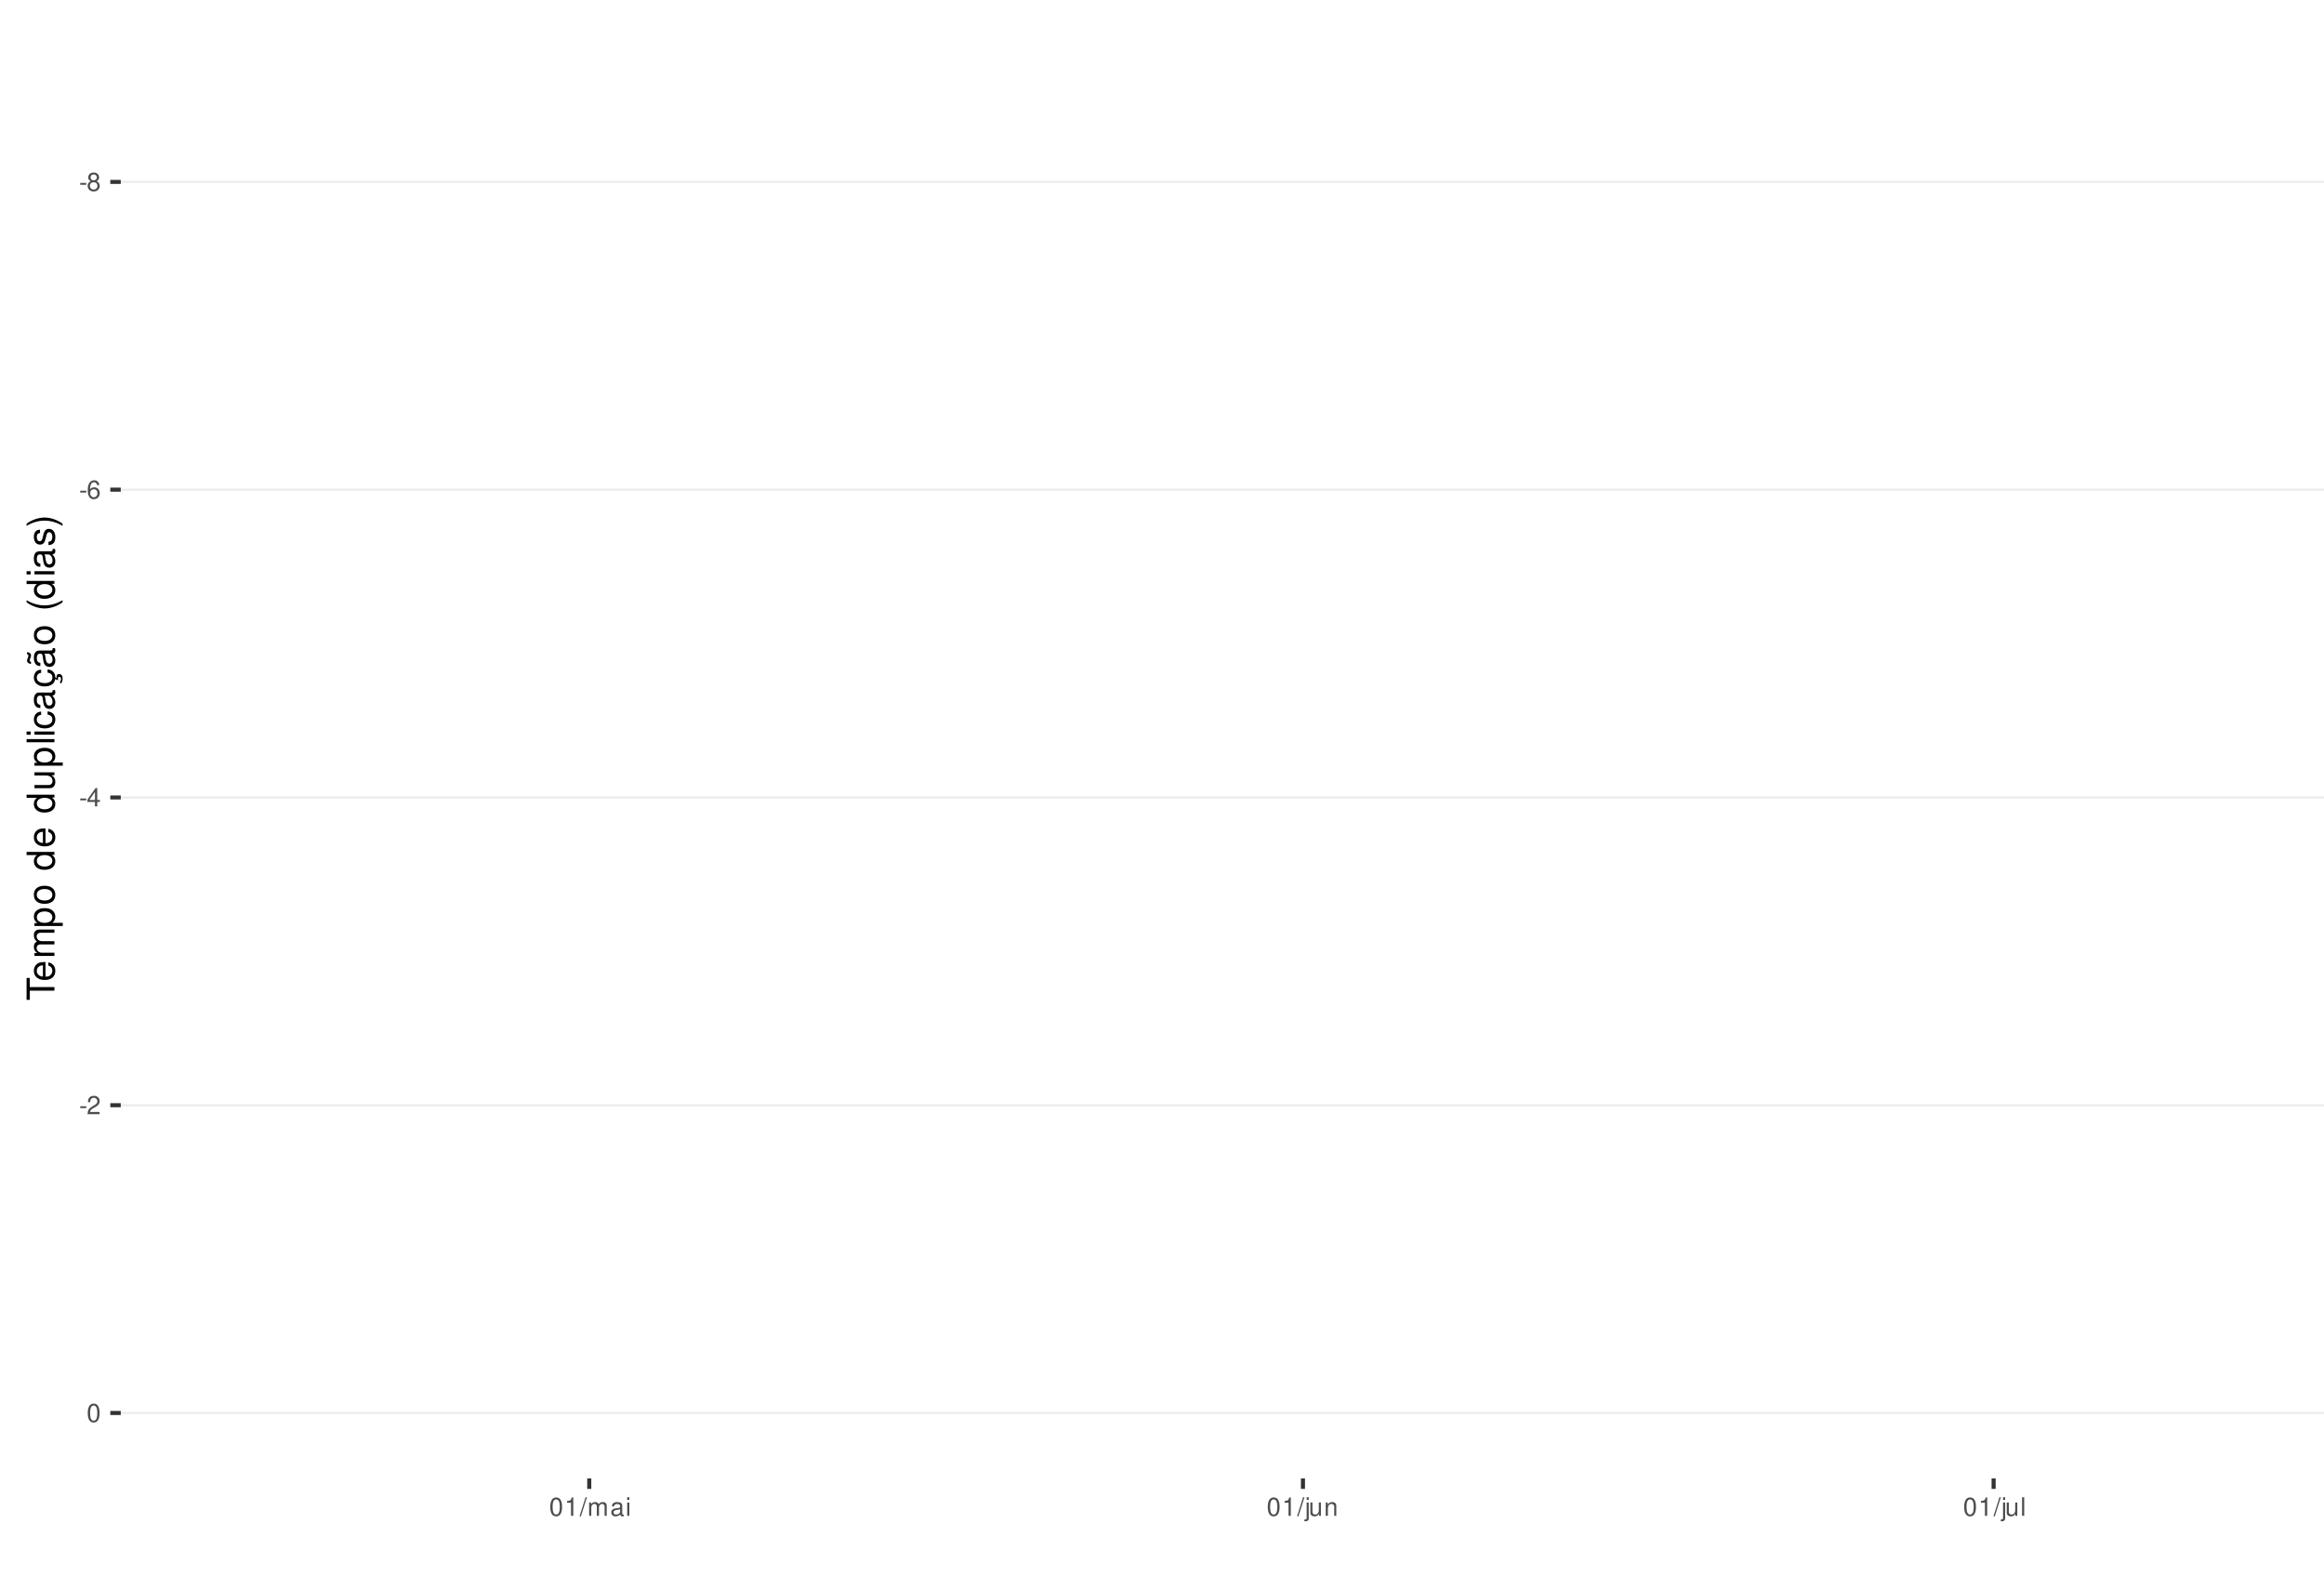
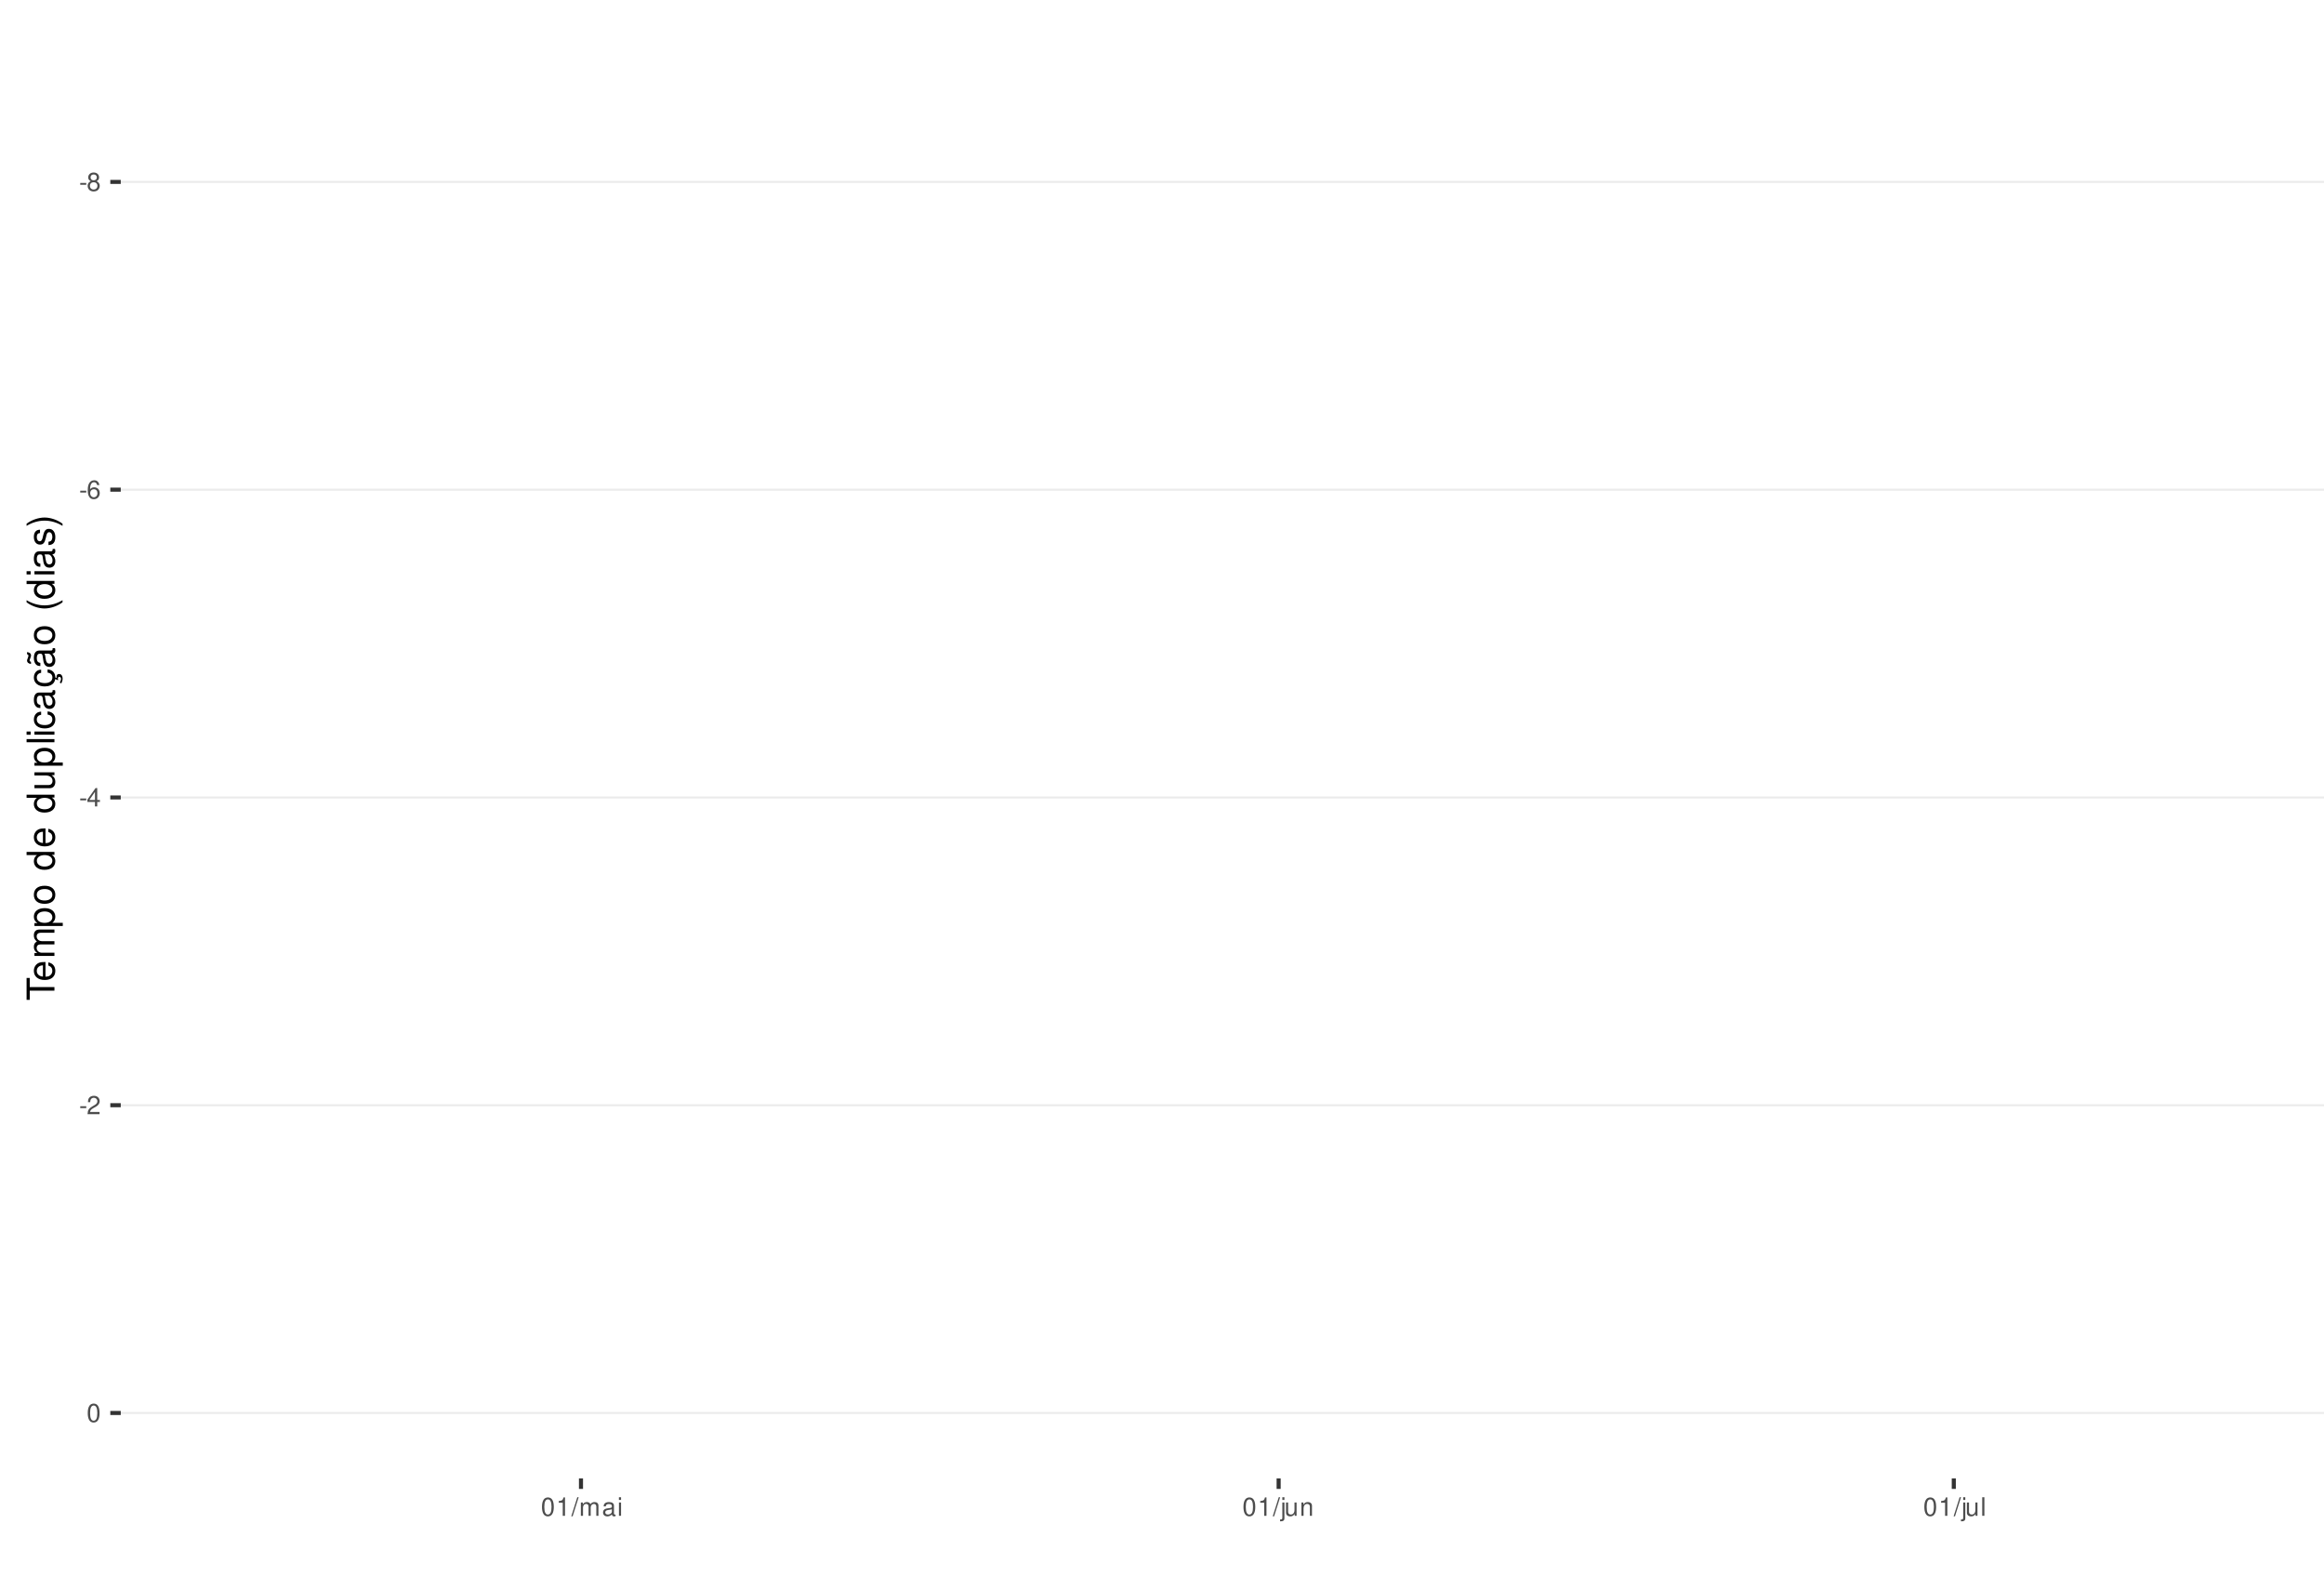
<svg xmlns="http://www.w3.org/2000/svg" xmlns:xlink="http://www.w3.org/1999/xlink" width="609pt" height="413pt" viewBox="0 0 609 413" version="1.1">
  <defs>
    <g>
      <symbol overflow="visible" id="glyph0-0">
        <path style="stroke:none;" d="" />
      </symbol>
      <symbol overflow="visible" id="glyph0-1">
        <path style="stroke:none;" d="M 1.891 -2.078 L 0.312 -2.078 L 0.312 -1.594 L 1.891 -1.594 Z M 1.891 -2.078 " />
      </symbol>
      <symbol overflow="visible" id="glyph0-2">
        <path style="stroke:none;" d="M 2.609 -2.531 C 3.094 -2.828 3.25 -3.078 3.25 -3.531 C 3.25 -4.281 2.672 -4.812 1.828 -4.812 C 1 -4.812 0.406 -4.281 0.406 -3.531 C 0.406 -3.078 0.562 -2.844 1.047 -2.531 C 0.516 -2.266 0.25 -1.875 0.25 -1.344 C 0.25 -0.453 0.891 0.156 1.828 0.156 C 2.766 0.156 3.422 -0.453 3.422 -1.344 C 3.422 -1.875 3.141 -2.266 2.609 -2.531 Z M 1.828 -4.297 C 2.328 -4.297 2.656 -4 2.656 -3.516 C 2.656 -3.062 2.328 -2.766 1.828 -2.766 C 1.328 -2.766 1.016 -3.062 1.016 -3.531 C 1.016 -4 1.328 -4.297 1.828 -4.297 Z M 1.828 -2.266 C 2.422 -2.266 2.812 -1.891 2.812 -1.328 C 2.812 -0.75 2.422 -0.359 1.812 -0.359 C 1.25 -0.359 0.844 -0.766 0.844 -1.312 C 0.844 -1.891 1.234 -2.266 1.828 -2.266 Z M 1.828 -2.266 " />
      </symbol>
      <symbol overflow="visible" id="glyph0-3">
        <path style="stroke:none;" d="M 3.312 -3.562 C 3.203 -4.344 2.703 -4.812 1.984 -4.812 C 1.453 -4.812 0.984 -4.562 0.719 -4.125 C 0.406 -3.656 0.281 -3.062 0.281 -2.203 C 0.281 -1.391 0.406 -0.875 0.688 -0.453 C 0.938 -0.047 1.344 0.156 1.875 0.156 C 2.766 0.156 3.422 -0.516 3.422 -1.453 C 3.422 -2.344 2.812 -2.969 1.969 -2.969 C 1.5 -2.969 1.141 -2.797 0.891 -2.438 C 0.891 -3.641 1.266 -4.297 1.938 -4.297 C 2.344 -4.297 2.641 -4.031 2.734 -3.562 Z M 1.891 -2.453 C 2.469 -2.453 2.812 -2.047 2.812 -1.406 C 2.812 -0.812 2.422 -0.359 1.875 -0.359 C 1.328 -0.359 0.922 -0.828 0.922 -1.438 C 0.922 -2.031 1.312 -2.453 1.891 -2.453 Z M 1.891 -2.453 " />
      </symbol>
      <symbol overflow="visible" id="glyph0-4">
        <path style="stroke:none;" d="M 2.172 -1.172 L 2.172 0 L 2.766 0 L 2.766 -1.172 L 3.469 -1.172 L 3.469 -1.688 L 2.766 -1.688 L 2.766 -4.812 L 2.328 -4.812 L 0.188 -1.781 L 0.188 -1.172 Z M 2.172 -1.688 L 0.703 -1.688 L 2.172 -3.812 Z M 2.172 -1.688 " />
      </symbol>
      <symbol overflow="visible" id="glyph0-5">
        <path style="stroke:none;" d="M 3.375 -0.578 L 0.891 -0.578 C 0.938 -0.984 1.156 -1.234 1.734 -1.578 L 2.406 -1.953 C 3.062 -2.328 3.406 -2.812 3.406 -3.406 C 3.406 -3.812 3.234 -4.188 2.969 -4.438 C 2.688 -4.688 2.344 -4.812 1.891 -4.812 C 1.297 -4.812 0.844 -4.594 0.578 -4.188 C 0.422 -3.938 0.344 -3.641 0.328 -3.141 L 0.922 -3.141 C 0.938 -3.469 0.984 -3.672 1.062 -3.828 C 1.219 -4.125 1.516 -4.297 1.875 -4.297 C 2.406 -4.297 2.797 -3.906 2.797 -3.391 C 2.797 -3.016 2.578 -2.672 2.156 -2.438 L 1.547 -2.078 C 0.562 -1.516 0.281 -1.062 0.219 0 L 3.375 0 Z M 3.375 -0.578 " />
      </symbol>
      <symbol overflow="visible" id="glyph0-6">
        <path style="stroke:none;" d="M 1.828 -4.812 C 1.391 -4.812 0.984 -4.609 0.75 -4.281 C 0.438 -3.859 0.281 -3.219 0.281 -2.328 C 0.281 -0.703 0.812 0.156 1.828 0.156 C 2.828 0.156 3.375 -0.703 3.375 -2.297 C 3.375 -3.219 3.234 -3.844 2.922 -4.281 C 2.672 -4.625 2.281 -4.812 1.828 -4.812 Z M 1.828 -4.297 C 2.469 -4.297 2.781 -3.641 2.781 -2.344 C 2.781 -0.969 2.469 -0.328 1.812 -0.328 C 1.203 -0.328 0.891 -1 0.891 -2.328 C 0.891 -3.641 1.203 -4.297 1.828 -4.297 Z M 1.828 -4.297 " />
      </symbol>
      <symbol overflow="visible" id="glyph0-7">
        <path style="stroke:none;" d="M 1.719 -3.422 L 1.719 0 L 2.312 0 L 2.312 -4.812 L 1.922 -4.812 C 1.719 -4.078 1.578 -3.969 0.672 -3.859 L 0.672 -3.422 Z M 1.719 -3.422 " />
      </symbol>
      <symbol overflow="visible" id="glyph0-8">
        <path style="stroke:none;" d="M 1.531 -4.859 L -0.047 0.141 L 0.312 0.141 L 1.891 -4.859 Z M 1.531 -4.859 " />
      </symbol>
      <symbol overflow="visible" id="glyph0-9">
        <path style="stroke:none;" d="M 0.469 -3.484 L 0.469 0 L 1.031 0 L 1.031 -2.188 C 1.031 -2.703 1.391 -3.109 1.844 -3.109 C 2.25 -3.109 2.484 -2.844 2.484 -2.406 L 2.484 0 L 3.047 0 L 3.047 -2.188 C 3.047 -2.703 3.422 -3.109 3.875 -3.109 C 4.266 -3.109 4.516 -2.844 4.516 -2.406 L 4.516 0 L 5.078 0 L 5.078 -2.609 C 5.078 -3.234 4.719 -3.594 4.062 -3.594 C 3.594 -3.594 3.312 -3.453 2.984 -3.062 C 2.781 -3.422 2.5 -3.594 2.047 -3.594 C 1.578 -3.594 1.266 -3.422 0.984 -3 L 0.984 -3.484 Z M 0.469 -3.484 " />
      </symbol>
      <symbol overflow="visible" id="glyph0-10">
        <path style="stroke:none;" d="M 3.562 -0.328 C 3.5 -0.312 3.469 -0.312 3.438 -0.312 C 3.25 -0.312 3.141 -0.406 3.141 -0.578 L 3.141 -2.641 C 3.141 -3.25 2.688 -3.594 1.828 -3.594 C 1.312 -3.594 0.906 -3.438 0.672 -3.188 C 0.516 -3 0.453 -2.797 0.438 -2.453 L 0.984 -2.453 C 1.031 -2.875 1.297 -3.078 1.812 -3.078 C 2.312 -3.078 2.594 -2.891 2.594 -2.562 L 2.594 -2.406 C 2.578 -2.172 2.469 -2.078 2.016 -2.031 C 1.219 -1.922 1.109 -1.891 0.891 -1.812 C 0.484 -1.641 0.281 -1.328 0.281 -0.875 C 0.281 -0.25 0.719 0.156 1.422 0.156 C 1.859 0.156 2.219 0 2.609 -0.359 C 2.656 0 2.828 0.156 3.188 0.156 C 3.297 0.156 3.375 0.141 3.562 0.094 Z M 2.594 -1.094 C 2.594 -0.906 2.531 -0.797 2.375 -0.641 C 2.141 -0.438 1.875 -0.328 1.547 -0.328 C 1.109 -0.328 0.859 -0.547 0.859 -0.891 C 0.859 -1.266 1.094 -1.438 1.703 -1.531 C 2.297 -1.609 2.406 -1.641 2.594 -1.719 Z M 2.594 -1.094 " />
      </symbol>
      <symbol overflow="visible" id="glyph0-11">
        <path style="stroke:none;" d="M 1 -3.484 L 0.453 -3.484 L 0.453 0 L 1 0 Z M 1 -4.859 L 0.438 -4.859 L 0.438 -4.156 L 1 -4.156 Z M 1 -4.859 " />
      </symbol>
      <symbol overflow="visible" id="glyph0-12">
        <path style="stroke:none;" d="M 0.469 -3.484 L 0.469 0.5 C 0.469 0.859 0.359 0.969 0.016 0.969 C -0.031 0.969 -0.047 0.969 -0.125 0.953 L -0.125 1.438 C -0.047 1.438 -0.016 1.453 0.062 1.453 C 0.688 1.453 1.016 1.203 1.016 0.719 L 1.016 -3.484 Z M 1.016 -4.859 L 0.469 -4.859 L 0.469 -4.156 L 1.016 -4.156 Z M 1.016 -4.859 " />
      </symbol>
      <symbol overflow="visible" id="glyph0-13">
        <path style="stroke:none;" d="M 3.203 0 L 3.203 -3.484 L 2.656 -3.484 L 2.656 -1.516 C 2.656 -0.797 2.281 -0.328 1.703 -0.328 C 1.266 -0.328 0.984 -0.594 0.984 -1.016 L 0.984 -3.484 L 0.438 -3.484 L 0.438 -0.797 C 0.438 -0.219 0.859 0.156 1.547 0.156 C 2.062 0.156 2.391 -0.031 2.703 -0.484 L 2.703 0 Z M 3.203 0 " />
      </symbol>
      <symbol overflow="visible" id="glyph0-14">
        <path style="stroke:none;" d="M 0.469 -3.484 L 0.469 0 L 1.031 0 L 1.031 -1.922 C 1.031 -2.641 1.391 -3.109 1.969 -3.109 C 2.406 -3.109 2.688 -2.828 2.688 -2.422 L 2.688 0 L 3.234 0 L 3.234 -2.641 C 3.234 -3.219 2.812 -3.594 2.141 -3.594 C 1.625 -3.594 1.281 -3.391 0.984 -2.906 L 0.984 -3.484 Z M 0.469 -3.484 " />
      </symbol>
      <symbol overflow="visible" id="glyph0-15">
        <path style="stroke:none;" d="M 1.016 -4.859 L 0.453 -4.859 L 0.453 0 L 1.016 0 Z M 1.016 -4.859 " />
      </symbol>
      <symbol overflow="visible" id="glyph1-0">
        <path style="stroke:none;" d="" />
      </symbol>
      <symbol overflow="visible" id="glyph1-1">
        <path style="stroke:none;" d="M -6.469 -3.547 L -6.469 -5.938 L -7.297 -5.938 L -7.297 -0.203 L -6.469 -0.203 L -6.469 -2.609 L 0 -2.609 L 0 -3.547 Z M -6.469 -3.547 " />
      </symbol>
      <symbol overflow="visible" id="glyph1-2">
        <path style="stroke:none;" d="M -2.344 -5.125 C -3.141 -5.125 -3.625 -5.062 -4.016 -4.922 C -4.875 -4.578 -5.391 -3.781 -5.391 -2.797 C -5.391 -1.344 -4.281 -0.406 -2.547 -0.406 C -0.812 -0.406 0.234 -1.297 0.234 -2.781 C 0.234 -3.984 -0.453 -4.812 -1.594 -5.016 L -1.594 -4.188 C -0.906 -3.953 -0.547 -3.484 -0.547 -2.812 C -0.547 -2.281 -0.781 -1.828 -1.219 -1.547 C -1.516 -1.344 -1.812 -1.281 -2.344 -1.266 Z M -3.016 -1.297 C -3.984 -1.359 -4.625 -1.953 -4.625 -2.797 C -4.625 -3.641 -3.953 -4.234 -3.016 -4.234 Z M -3.016 -1.297 " />
      </symbol>
      <symbol overflow="visible" id="glyph1-3">
        <path style="stroke:none;" d="M -5.234 -0.703 L 0 -0.703 L 0 -1.547 L -3.297 -1.547 C -4.047 -1.547 -4.656 -2.094 -4.656 -2.766 C -4.656 -3.391 -4.281 -3.734 -3.609 -3.734 L 0 -3.734 L 0 -4.578 L -3.297 -4.578 C -4.047 -4.578 -4.656 -5.125 -4.656 -5.812 C -4.656 -6.422 -4.266 -6.781 -3.609 -6.781 L 0 -6.781 L 0 -7.625 L -3.938 -7.625 C -4.875 -7.625 -5.391 -7.078 -5.391 -6.094 C -5.391 -5.406 -5.188 -4.984 -4.594 -4.484 C -5.156 -4.188 -5.391 -3.766 -5.391 -3.078 C -5.391 -2.375 -5.125 -1.906 -4.5 -1.469 L -5.234 -1.469 Z M -5.234 -0.703 " />
      </symbol>
      <symbol overflow="visible" id="glyph1-4">
        <path style="stroke:none;" d="M 2.188 -0.547 L 2.188 -1.375 L -0.547 -1.375 C -0.016 -1.812 0.234 -2.312 0.234 -2.984 C 0.234 -4.344 -0.859 -5.234 -2.531 -5.234 C -4.297 -5.234 -5.391 -4.375 -5.391 -2.984 C -5.391 -2.266 -5.062 -1.703 -4.453 -1.312 L -5.234 -1.312 L -5.234 -0.547 Z M -4.609 -2.844 C -4.609 -3.766 -3.797 -4.359 -2.547 -4.359 C -1.359 -4.359 -0.547 -3.75 -0.547 -2.844 C -0.547 -1.953 -1.344 -1.375 -2.578 -1.375 C -3.812 -1.375 -4.609 -1.953 -4.609 -2.844 Z M -4.609 -2.844 " />
      </symbol>
      <symbol overflow="visible" id="glyph1-5">
        <path style="stroke:none;" d="M -5.391 -2.719 C -5.391 -1.234 -4.344 -0.359 -2.578 -0.359 C -0.812 -0.359 0.234 -1.234 0.234 -2.734 C 0.234 -4.203 -0.812 -5.094 -2.547 -5.094 C -4.359 -5.094 -5.391 -4.234 -5.391 -2.719 Z M -4.625 -2.734 C -4.625 -3.672 -3.844 -4.234 -2.547 -4.234 C -1.312 -4.234 -0.547 -3.656 -0.547 -2.734 C -0.547 -1.797 -1.312 -1.234 -2.578 -1.234 C -3.844 -1.234 -4.625 -1.797 -4.625 -2.734 Z M -4.625 -2.734 " />
      </symbol>
      <symbol overflow="visible" id="glyph1-6">
        <path style="stroke:none;" d="" />
      </symbol>
      <symbol overflow="visible" id="glyph1-7">
        <path style="stroke:none;" d="M -7.297 -4.953 L -7.297 -4.125 L -4.578 -4.125 C -5.109 -3.766 -5.391 -3.203 -5.391 -2.516 C -5.391 -1.156 -4.297 -0.266 -2.625 -0.266 C -0.859 -0.266 0.234 -1.125 0.234 -2.547 C 0.234 -3.266 -0.047 -3.766 -0.688 -4.203 L 0 -4.203 L 0 -4.953 Z M -4.609 -2.656 C -4.609 -3.547 -3.812 -4.125 -2.562 -4.125 C -1.344 -4.125 -0.547 -3.547 -0.547 -2.656 C -0.547 -1.734 -1.359 -1.125 -2.578 -1.125 C -3.797 -1.125 -4.609 -1.734 -4.609 -2.656 Z M -4.609 -2.656 " />
      </symbol>
      <symbol overflow="visible" id="glyph1-8">
        <path style="stroke:none;" d="M 0 -4.812 L -5.234 -4.812 L -5.234 -3.984 L -2.266 -3.984 C -1.203 -3.984 -0.5 -3.438 -0.5 -2.562 C -0.5 -1.906 -0.906 -1.484 -1.531 -1.484 L -5.234 -1.484 L -5.234 -0.656 L -1.203 -0.656 C -0.328 -0.656 0.234 -1.297 0.234 -2.312 C 0.234 -3.094 -0.047 -3.578 -0.734 -4.062 L 0 -4.062 Z M 0 -4.812 " />
      </symbol>
      <symbol overflow="visible" id="glyph1-9">
        <path style="stroke:none;" d="M -7.297 -1.516 L -7.297 -0.688 L 0 -0.688 L 0 -1.516 Z M -7.297 -1.516 " />
      </symbol>
      <symbol overflow="visible" id="glyph1-10">
        <path style="stroke:none;" d="M -5.234 -1.5 L -5.234 -0.672 L 0 -0.672 L 0 -1.5 Z M -7.297 -1.5 L -7.297 -0.656 L -6.234 -0.656 L -6.234 -1.5 Z M -7.297 -1.5 " />
      </symbol>
      <symbol overflow="visible" id="glyph1-11">
        <path style="stroke:none;" d="M -3.484 -4.703 C -3.984 -4.672 -4.312 -4.562 -4.609 -4.359 C -5.094 -4 -5.391 -3.375 -5.391 -2.641 C -5.391 -1.219 -4.266 -0.312 -2.531 -0.312 C -0.844 -0.312 0.234 -1.203 0.234 -2.625 C 0.234 -3.875 -0.516 -4.672 -1.797 -4.766 L -1.797 -3.938 C -0.953 -3.797 -0.547 -3.359 -0.547 -2.656 C -0.547 -1.734 -1.297 -1.188 -2.531 -1.188 C -3.844 -1.188 -4.625 -1.719 -4.625 -2.625 C -4.625 -3.328 -4.203 -3.766 -3.484 -3.875 Z M -3.484 -4.703 " />
      </symbol>
      <symbol overflow="visible" id="glyph1-12">
        <path style="stroke:none;" d="M -0.484 -5.344 C -0.469 -5.266 -0.469 -5.219 -0.469 -5.172 C -0.469 -4.875 -0.625 -4.719 -0.875 -4.719 L -3.953 -4.719 C -4.891 -4.719 -5.391 -4.047 -5.391 -2.75 C -5.391 -1.984 -5.172 -1.375 -4.781 -1.016 C -4.516 -0.766 -4.203 -0.672 -3.688 -0.656 L -3.688 -1.484 C -4.328 -1.562 -4.625 -1.938 -4.625 -2.719 C -4.625 -3.484 -4.344 -3.891 -3.844 -3.891 L -3.625 -3.891 C -3.266 -3.875 -3.125 -3.703 -3.047 -3.016 C -2.891 -1.844 -2.844 -1.656 -2.719 -1.344 C -2.453 -0.734 -2 -0.422 -1.312 -0.422 C -0.375 -0.422 0.234 -1.078 0.234 -2.141 C 0.234 -2.797 0 -3.328 -0.547 -3.922 C 0 -3.984 0.234 -4.234 0.234 -4.781 C 0.234 -4.953 0.203 -5.062 0.141 -5.344 Z M -1.656 -3.891 C -1.375 -3.891 -1.203 -3.812 -0.969 -3.562 C -0.656 -3.219 -0.5 -2.812 -0.5 -2.312 C -0.5 -1.672 -0.812 -1.297 -1.344 -1.297 C -1.891 -1.297 -2.172 -1.656 -2.297 -2.547 C -2.422 -3.438 -2.453 -3.609 -2.594 -3.891 Z M -1.656 -3.891 " />
      </symbol>
      <symbol overflow="visible" id="glyph1-13">
        <path style="stroke:none;" d="M 0.234 -2.641 C 0.234 -3.875 -0.547 -4.703 -1.797 -4.766 L -1.797 -3.938 C -0.953 -3.797 -0.531 -3.359 -0.531 -2.656 C -0.531 -1.734 -1.281 -1.188 -2.516 -1.188 C -3.844 -1.188 -4.625 -1.719 -4.625 -2.625 C -4.625 -3.328 -4.203 -3.766 -3.484 -3.875 L -3.484 -4.703 C -3.984 -4.672 -4.312 -4.562 -4.609 -4.359 C -5.094 -4 -5.391 -3.375 -5.391 -2.641 C -5.391 -1.219 -4.266 -0.312 -2.531 -0.312 C -1.469 -0.312 -0.625 -0.672 -0.156 -1.312 C 0.047 -1.594 0.125 -1.812 0.203 -2.25 L 0.922 -1.938 L 0.984 -2.062 C 0.938 -2.188 0.906 -2.25 0.906 -2.375 C 0.906 -2.656 1.047 -2.828 1.281 -2.828 C 1.547 -2.828 1.734 -2.594 1.734 -2.297 C 1.734 -2.031 1.672 -1.844 1.438 -1.406 L 1.406 -1.312 L 1.812 -1.094 C 2.078 -1.75 2.141 -1.953 2.141 -2.344 C 2.141 -3.109 1.781 -3.578 1.203 -3.578 C 0.781 -3.578 0.547 -3.297 0.547 -2.797 C 0.547 -2.703 0.547 -2.641 0.562 -2.516 Z M 0.234 -2.641 " />
      </symbol>
      <symbol overflow="visible" id="glyph1-14">
        <path style="stroke:none;" d="M -0.484 -5.344 C -0.469 -5.266 -0.469 -5.219 -0.469 -5.172 C -0.469 -4.875 -0.625 -4.719 -0.875 -4.719 L -3.953 -4.719 C -4.891 -4.719 -5.391 -4.047 -5.391 -2.75 C -5.391 -1.984 -5.172 -1.375 -4.781 -1.016 C -4.516 -0.766 -4.203 -0.672 -3.688 -0.656 L -3.688 -1.484 C -4.328 -1.562 -4.625 -1.938 -4.625 -2.719 C -4.625 -3.484 -4.344 -3.891 -3.844 -3.891 L -3.625 -3.891 C -3.266 -3.875 -3.125 -3.703 -3.047 -3.016 C -2.891 -1.844 -2.844 -1.656 -2.719 -1.344 C -2.453 -0.734 -2 -0.422 -1.312 -0.422 C -0.375 -0.422 0.234 -1.078 0.234 -2.141 C 0.234 -2.797 0 -3.328 -0.547 -3.922 C 0 -3.984 0.234 -4.234 0.234 -4.781 C 0.234 -4.953 0.203 -5.062 0.141 -5.344 Z M -1.656 -3.891 C -1.375 -3.891 -1.203 -3.812 -0.969 -3.562 C -0.656 -3.219 -0.5 -2.812 -0.5 -2.312 C -0.5 -1.672 -0.812 -1.297 -1.344 -1.297 C -1.891 -1.297 -2.172 -1.656 -2.297 -2.547 C -2.422 -3.438 -2.453 -3.609 -2.594 -3.891 Z M -7.172 -3.75 C -6.922 -3.672 -6.812 -3.547 -6.812 -3.375 C -6.812 -3.25 -6.875 -2.984 -6.984 -2.734 C -7.156 -2.312 -7.172 -2.25 -7.172 -2.047 C -7.172 -1.594 -6.797 -1.297 -6.141 -1.188 L -6.141 -1.766 C -6.375 -1.812 -6.5 -1.938 -6.5 -2.094 C -6.5 -2.203 -6.469 -2.344 -6.375 -2.578 C -6.156 -3.156 -6.125 -3.234 -6.125 -3.438 C -6.125 -3.922 -6.484 -4.219 -7.172 -4.312 Z M -7.172 -3.75 " />
      </symbol>
      <symbol overflow="visible" id="glyph1-15">
        <path style="stroke:none;" d="M -7.297 -2.359 C -5.984 -1.359 -4.156 -0.734 -2.594 -0.734 C -1.016 -0.734 0.812 -1.359 2.125 -2.359 L 2.125 -2.906 C 0.688 -2.031 -0.984 -1.547 -2.594 -1.547 C -4.188 -1.547 -5.875 -2.031 -7.297 -2.906 Z M -7.297 -2.359 " />
      </symbol>
      <symbol overflow="visible" id="glyph1-16">
        <path style="stroke:none;" d="M -3.781 -4.375 C -4.812 -4.375 -5.391 -3.688 -5.391 -2.484 C -5.391 -1.266 -4.766 -0.469 -3.797 -0.469 C -2.969 -0.469 -2.578 -0.891 -2.281 -2.125 L -2.094 -2.906 C -1.953 -3.484 -1.734 -3.719 -1.375 -3.719 C -0.875 -3.719 -0.547 -3.234 -0.547 -2.5 C -0.547 -2.047 -0.672 -1.672 -0.891 -1.453 C -1.047 -1.328 -1.188 -1.266 -1.562 -1.219 L -1.562 -0.344 C -0.344 -0.375 0.234 -1.062 0.234 -2.438 C 0.234 -3.75 -0.422 -4.594 -1.438 -4.594 C -2.203 -4.594 -2.641 -4.156 -2.891 -3.109 L -3.078 -2.312 C -3.234 -1.625 -3.453 -1.344 -3.828 -1.344 C -4.312 -1.344 -4.625 -1.766 -4.625 -2.453 C -4.625 -3.125 -4.328 -3.484 -3.781 -3.5 Z M -3.781 -4.375 " />
      </symbol>
      <symbol overflow="visible" id="glyph1-17">
        <path style="stroke:none;" d="M 2.125 -0.938 C 0.812 -1.938 -1.016 -2.562 -2.578 -2.562 C -4.156 -2.562 -5.984 -1.938 -7.297 -0.938 L -7.297 -0.375 C -5.859 -1.266 -4.188 -1.75 -2.578 -1.75 C -0.984 -1.75 0.703 -1.266 2.125 -0.375 Z M 2.125 -0.938 " />
      </symbol>
    </g>
    <clipPath id="clip1">
      <path d="M 31.645 9.961 L 609 9.961 L 609 387.328 L 31.645 387.328 Z M 31.645 9.961 " />
    </clipPath>
    <clipPath id="clip2">
      <path d="M 31.645 47 L 609 47 L 609 48 L 31.645 48 Z M 31.645 47 " />
    </clipPath>
    <clipPath id="clip3">
      <path d="M 31.645 128 L 609 128 L 609 129 L 31.645 129 Z M 31.645 128 " />
    </clipPath>
    <clipPath id="clip4">
      <path d="M 31.645 208 L 609 208 L 609 210 L 31.645 210 Z M 31.645 208 " />
    </clipPath>
    <clipPath id="clip5">
      <path d="M 31.645 289 L 609 289 L 609 290 L 31.645 290 Z M 31.645 289 " />
    </clipPath>
    <clipPath id="clip6">
      <path d="M 31.645 369 L 609 369 L 609 371 L 31.645 371 Z M 31.645 369 " />
    </clipPath>
  </defs>
  <g id="surface261">
    <rect x="0" y="0" width="609" height="413" style="fill:rgb(100%,100%,100%);fill-opacity:1;stroke:none;" />
    <rect x="0" y="0" width="609" height="413" style="fill:rgb(100%,100%,100%);fill-opacity:1;stroke:none;" />
    <path style="fill:none;stroke-width:1.067;stroke-linecap:round;stroke-linejoin:round;stroke:rgb(100%,100%,100%);stroke-opacity:1;stroke-miterlimit:10;" d="M 0 413 L 609 413 L 609 0 L 0 0 Z M 0 413 " />
    <g clip-path="url(#clip1)" clip-rule="nonzero">
      <path style=" stroke:none;fill-rule:nonzero;fill:rgb(100%,100%,100%);fill-opacity:1;" d="M 31.645 387.328 L 609 387.328 L 609 9.961 L 31.645 9.961 Z M 31.645 387.328 " />
    </g>
    <g clip-path="url(#clip2)" clip-rule="nonzero">
      <path style="fill:none;stroke-width:0.533;stroke-linecap:butt;stroke-linejoin:round;stroke:rgb(92.157%,92.157%,92.157%);stroke-opacity:1;stroke-miterlimit:10;" d="M 31.645 47.656 L 609 47.656 " />
    </g>
    <g clip-path="url(#clip3)" clip-rule="nonzero">
      <path style="fill:none;stroke-width:0.533;stroke-linecap:butt;stroke-linejoin:round;stroke:rgb(92.157%,92.157%,92.157%);stroke-opacity:1;stroke-miterlimit:10;" d="M 31.645 128.285 L 609 128.285 " />
    </g>
    <g clip-path="url(#clip4)" clip-rule="nonzero">
      <path style="fill:none;stroke-width:0.533;stroke-linecap:butt;stroke-linejoin:round;stroke:rgb(92.157%,92.157%,92.157%);stroke-opacity:1;stroke-miterlimit:10;" d="M 31.645 208.918 L 609 208.918 " />
    </g>
    <g clip-path="url(#clip5)" clip-rule="nonzero">
      <path style="fill:none;stroke-width:0.533;stroke-linecap:butt;stroke-linejoin:round;stroke:rgb(92.157%,92.157%,92.157%);stroke-opacity:1;stroke-miterlimit:10;" d="M 31.645 289.547 L 609 289.547 " />
    </g>
    <g clip-path="url(#clip6)" clip-rule="nonzero">
      <path style="fill:none;stroke-width:0.533;stroke-linecap:butt;stroke-linejoin:round;stroke:rgb(92.157%,92.157%,92.157%);stroke-opacity:1;stroke-miterlimit:10;" d="M 31.645 370.176 L 609 370.176 " />
    </g>
    <g style="fill:rgb(30.196%,30.196%,30.196%);fill-opacity:1;">
      <use xlink:href="#glyph0-1" x="20.715" y="50.004" />
      <use xlink:href="#glyph0-2" x="22.715" y="50.004" />
    </g>
    <g style="fill:rgb(30.196%,30.196%,30.196%);fill-opacity:1;">
      <use xlink:href="#glyph0-1" x="20.715" y="130.633" />
      <use xlink:href="#glyph0-3" x="22.715" y="130.633" />
    </g>
    <g style="fill:rgb(30.196%,30.196%,30.196%);fill-opacity:1;">
      <use xlink:href="#glyph0-1" x="20.715" y="211.266" />
      <use xlink:href="#glyph0-4" x="22.715" y="211.266" />
    </g>
    <g style="fill:rgb(30.196%,30.196%,30.196%);fill-opacity:1;">
      <use xlink:href="#glyph0-1" x="20.715" y="291.895" />
      <use xlink:href="#glyph0-5" x="22.715" y="291.895" />
    </g>
    <g style="fill:rgb(30.196%,30.196%,30.196%);fill-opacity:1;">
      <use xlink:href="#glyph0-6" x="22.715" y="372.523" />
    </g>
    <path style="fill:none;stroke-width:1.067;stroke-linecap:butt;stroke-linejoin:round;stroke:rgb(20%,20%,20%);stroke-opacity:1;stroke-miterlimit:10;" d="M 28.906 47.656 L 31.645 47.656 " />
    <path style="fill:none;stroke-width:1.067;stroke-linecap:butt;stroke-linejoin:round;stroke:rgb(20%,20%,20%);stroke-opacity:1;stroke-miterlimit:10;" d="M 28.906 128.285 L 31.645 128.285 " />
    <path style="fill:none;stroke-width:1.067;stroke-linecap:butt;stroke-linejoin:round;stroke:rgb(20%,20%,20%);stroke-opacity:1;stroke-miterlimit:10;" d="M 28.906 208.918 L 31.645 208.918 " />
    <path style="fill:none;stroke-width:1.067;stroke-linecap:butt;stroke-linejoin:round;stroke:rgb(20%,20%,20%);stroke-opacity:1;stroke-miterlimit:10;" d="M 28.906 289.547 L 31.645 289.547 " />
    <path style="fill:none;stroke-width:1.067;stroke-linecap:butt;stroke-linejoin:round;stroke:rgb(20%,20%,20%);stroke-opacity:1;stroke-miterlimit:10;" d="M 28.906 370.176 L 31.645 370.176 " />
-     <path style="fill:none;stroke-width:1.067;stroke-linecap:butt;stroke-linejoin:round;stroke:rgb(20%,20%,20%);stroke-opacity:1;stroke-miterlimit:10;" d="M 154.414 390.07 L 154.414 387.328 " />
-     <path style="fill:none;stroke-width:1.067;stroke-linecap:butt;stroke-linejoin:round;stroke:rgb(20%,20%,20%);stroke-opacity:1;stroke-miterlimit:10;" d="M 341.438 390.07 L 341.438 387.328 " />
-     <path style="fill:none;stroke-width:1.067;stroke-linecap:butt;stroke-linejoin:round;stroke:rgb(20%,20%,20%);stroke-opacity:1;stroke-miterlimit:10;" d="M 522.426 390.07 L 522.426 387.328 " />
-     <g style="fill:rgb(30.196%,30.196%,30.196%);fill-opacity:1;">
-       <use xlink:href="#glyph0-6" x="143.914" y="397.109" />
-       <use xlink:href="#glyph0-7" x="147.914" y="397.109" />
-       <use xlink:href="#glyph0-8" x="151.914" y="397.109" />
-       <use xlink:href="#glyph0-9" x="153.914" y="397.109" />
-       <use xlink:href="#glyph0-10" x="159.914" y="397.109" />
-       <use xlink:href="#glyph0-11" x="163.914" y="397.109" />
-     </g>
-     <g style="fill:rgb(30.196%,30.196%,30.196%);fill-opacity:1;">
-       <use xlink:href="#glyph0-6" x="331.938" y="397.109" />
-       <use xlink:href="#glyph0-7" x="335.938" y="397.109" />
-       <use xlink:href="#glyph0-8" x="339.938" y="397.109" />
-       <use xlink:href="#glyph0-12" x="341.938" y="397.109" />
-       <use xlink:href="#glyph0-13" x="342.938" y="397.109" />
-       <use xlink:href="#glyph0-14" x="346.938" y="397.109" />
-     </g>
-     <g style="fill:rgb(30.196%,30.196%,30.196%);fill-opacity:1;">
-       <use xlink:href="#glyph0-6" x="514.426" y="397.109" />
-       <use xlink:href="#glyph0-7" x="518.426" y="397.109" />
-       <use xlink:href="#glyph0-8" x="522.426" y="397.109" />
-       <use xlink:href="#glyph0-12" x="524.426" y="397.109" />
-       <use xlink:href="#glyph0-13" x="525.426" y="397.109" />
-       <use xlink:href="#glyph0-15" x="529.426" y="397.109" />
+     <path style="fill:none;stroke-width:1.067;stroke-linecap:butt;stroke-linejoin:round;stroke:rgb(20%,20%,20%);stroke-opacity:1;stroke-miterlimit:10;" d="M 152.246 390.07 L 152.246 387.328 " />
+     <path style="fill:none;stroke-width:1.067;stroke-linecap:butt;stroke-linejoin:round;stroke:rgb(20%,20%,20%);stroke-opacity:1;stroke-miterlimit:10;" d="M 335.066 390.07 L 335.066 387.328 " />
+     <path style="fill:none;stroke-width:1.067;stroke-linecap:butt;stroke-linejoin:round;stroke:rgb(20%,20%,20%);stroke-opacity:1;stroke-miterlimit:10;" d="M 511.988 390.07 L 511.988 387.328 " />
+     <g style="fill:rgb(30.196%,30.196%,30.196%);fill-opacity:1;">
+       <use xlink:href="#glyph0-6" x="141.746" y="397.109" />
+       <use xlink:href="#glyph0-7" x="145.746" y="397.109" />
+       <use xlink:href="#glyph0-8" x="149.746" y="397.109" />
+       <use xlink:href="#glyph0-9" x="151.746" y="397.109" />
+       <use xlink:href="#glyph0-10" x="157.746" y="397.109" />
+       <use xlink:href="#glyph0-11" x="161.746" y="397.109" />
+     </g>
+     <g style="fill:rgb(30.196%,30.196%,30.196%);fill-opacity:1;">
+       <use xlink:href="#glyph0-6" x="325.566" y="397.109" />
+       <use xlink:href="#glyph0-7" x="329.566" y="397.109" />
+       <use xlink:href="#glyph0-8" x="333.566" y="397.109" />
+       <use xlink:href="#glyph0-12" x="335.566" y="397.109" />
+       <use xlink:href="#glyph0-13" x="336.566" y="397.109" />
+       <use xlink:href="#glyph0-14" x="340.566" y="397.109" />
+     </g>
+     <g style="fill:rgb(30.196%,30.196%,30.196%);fill-opacity:1;">
+       <use xlink:href="#glyph0-6" x="503.988" y="397.109" />
+       <use xlink:href="#glyph0-7" x="507.988" y="397.109" />
+       <use xlink:href="#glyph0-8" x="511.988" y="397.109" />
+       <use xlink:href="#glyph0-12" x="513.988" y="397.109" />
+       <use xlink:href="#glyph0-13" x="514.988" y="397.109" />
+       <use xlink:href="#glyph0-15" x="518.988" y="397.109" />
    </g>
    <g style="fill:rgb(0%,0%,0%);fill-opacity:1;">
      <use xlink:href="#glyph1-1" x="14.263" y="262.145" />
      <use xlink:href="#glyph1-2" x="14.263" y="257.145" />
      <use xlink:href="#glyph1-3" x="14.263" y="251.145" />
      <use xlink:href="#glyph1-4" x="14.263" y="243.145" />
      <use xlink:href="#glyph1-5" x="14.263" y="237.145" />
      <use xlink:href="#glyph1-6" x="14.263" y="231.145" />
      <use xlink:href="#glyph1-7" x="14.263" y="228.145" />
      <use xlink:href="#glyph1-2" x="14.263" y="222.145" />
      <use xlink:href="#glyph1-6" x="14.263" y="216.145" />
      <use xlink:href="#glyph1-7" x="14.263" y="213.145" />
      <use xlink:href="#glyph1-8" x="14.263" y="207.145" />
      <use xlink:href="#glyph1-4" x="14.263" y="201.145" />
      <use xlink:href="#glyph1-9" x="14.263" y="195.145" />
      <use xlink:href="#glyph1-10" x="14.263" y="193.145" />
      <use xlink:href="#glyph1-11" x="14.263" y="191.145" />
      <use xlink:href="#glyph1-12" x="14.263" y="186.145" />
      <use xlink:href="#glyph1-13" x="14.263" y="180.145" />
      <use xlink:href="#glyph1-14" x="14.263" y="175.145" />
      <use xlink:href="#glyph1-5" x="14.263" y="169.145" />
      <use xlink:href="#glyph1-6" x="14.263" y="163.145" />
      <use xlink:href="#glyph1-15" x="14.263" y="160.145" />
      <use xlink:href="#glyph1-7" x="14.263" y="157.145" />
      <use xlink:href="#glyph1-10" x="14.263" y="151.145" />
      <use xlink:href="#glyph1-12" x="14.263" y="149.145" />
      <use xlink:href="#glyph1-16" x="14.263" y="143.145" />
      <use xlink:href="#glyph1-17" x="14.263" y="138.145" />
    </g>
  </g>
</svg>
